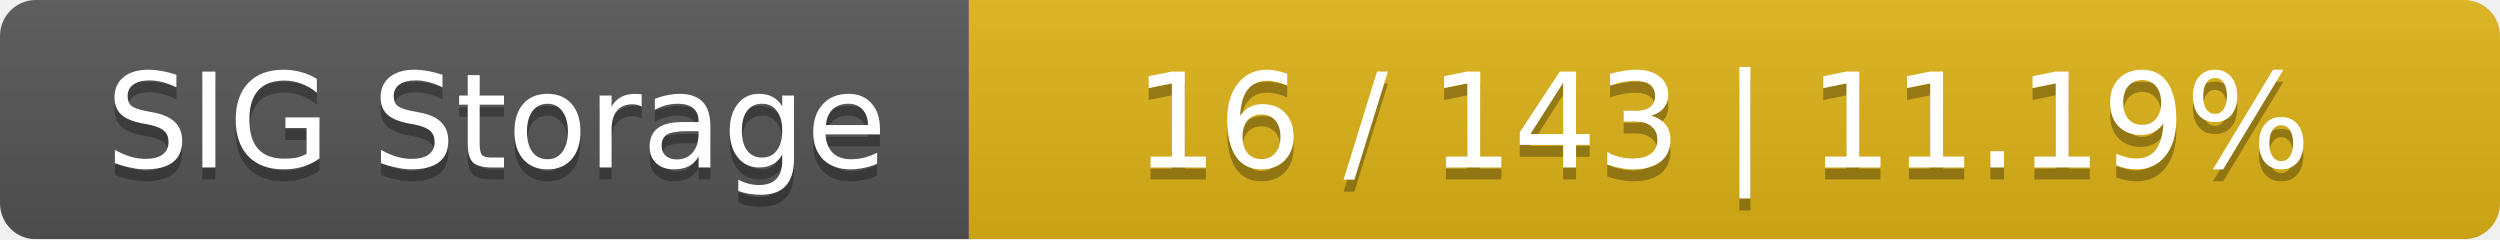
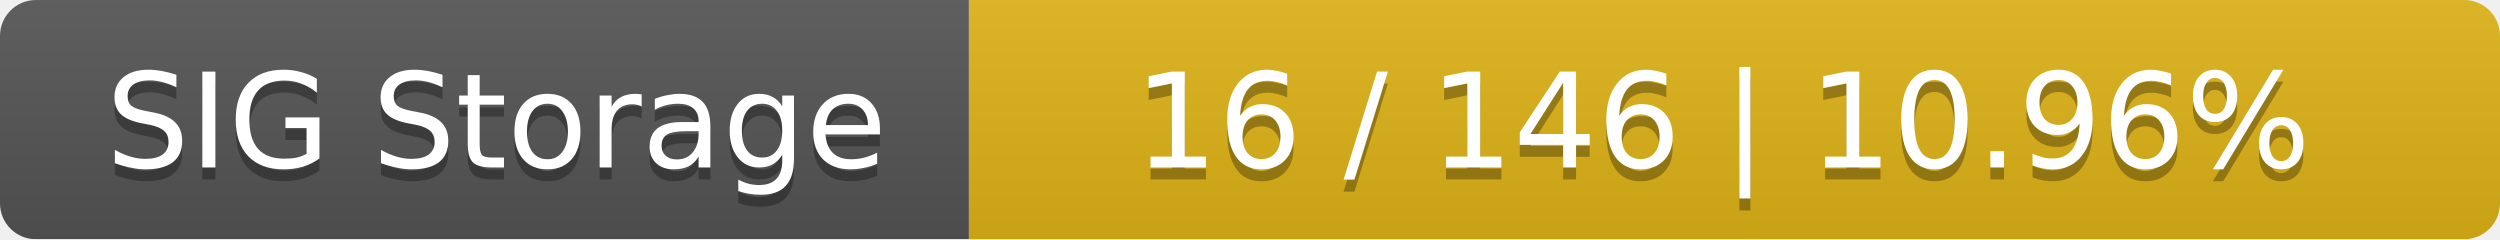
<svg xmlns="http://www.w3.org/2000/svg" width="209" height="20">
  <linearGradient id="smooth" x2="0" y2="100%">
    <stop offset="0" stop-color="#bbb" stop-opacity=".1" />
    <stop offset="1" stop-opacity=".1" />
  </linearGradient>
  <mask id="round">
    <rect width="209" height="20" rx="3" fill="#fff" />
  </mask>
  <g mask="url(#round)">
    <rect width="81" height="20" fill="#555" />
    <rect x="81" width="128" height="20" fill="#dfb317" />
    <rect width="209" height="20" fill="url(#smooth)" />
  </g>
  <g fill="#fff" text-anchor="middle" font-family="DejaVu Sans,Verdana,Geneva,sans-serif" font-size="11">
    <text x="41.5" y="15" fill="#010101" fill-opacity=".3">SIG Storage</text>
    <text x="41.5" y="14">SIG Storage</text>
-     <text x="144" y="15" fill="#010101" fill-opacity=".3">16 / 143    |    11.19%</text>
-     <text x="144" y="14">16 / 143    |    11.19%</text>
+     <text x="144" y="15" fill="#010101" fill-opacity=".3">16 / 146    |    10.96%</text>
+     <text x="144" y="14">16 / 146    |    10.96%</text>
  </g>
</svg>
